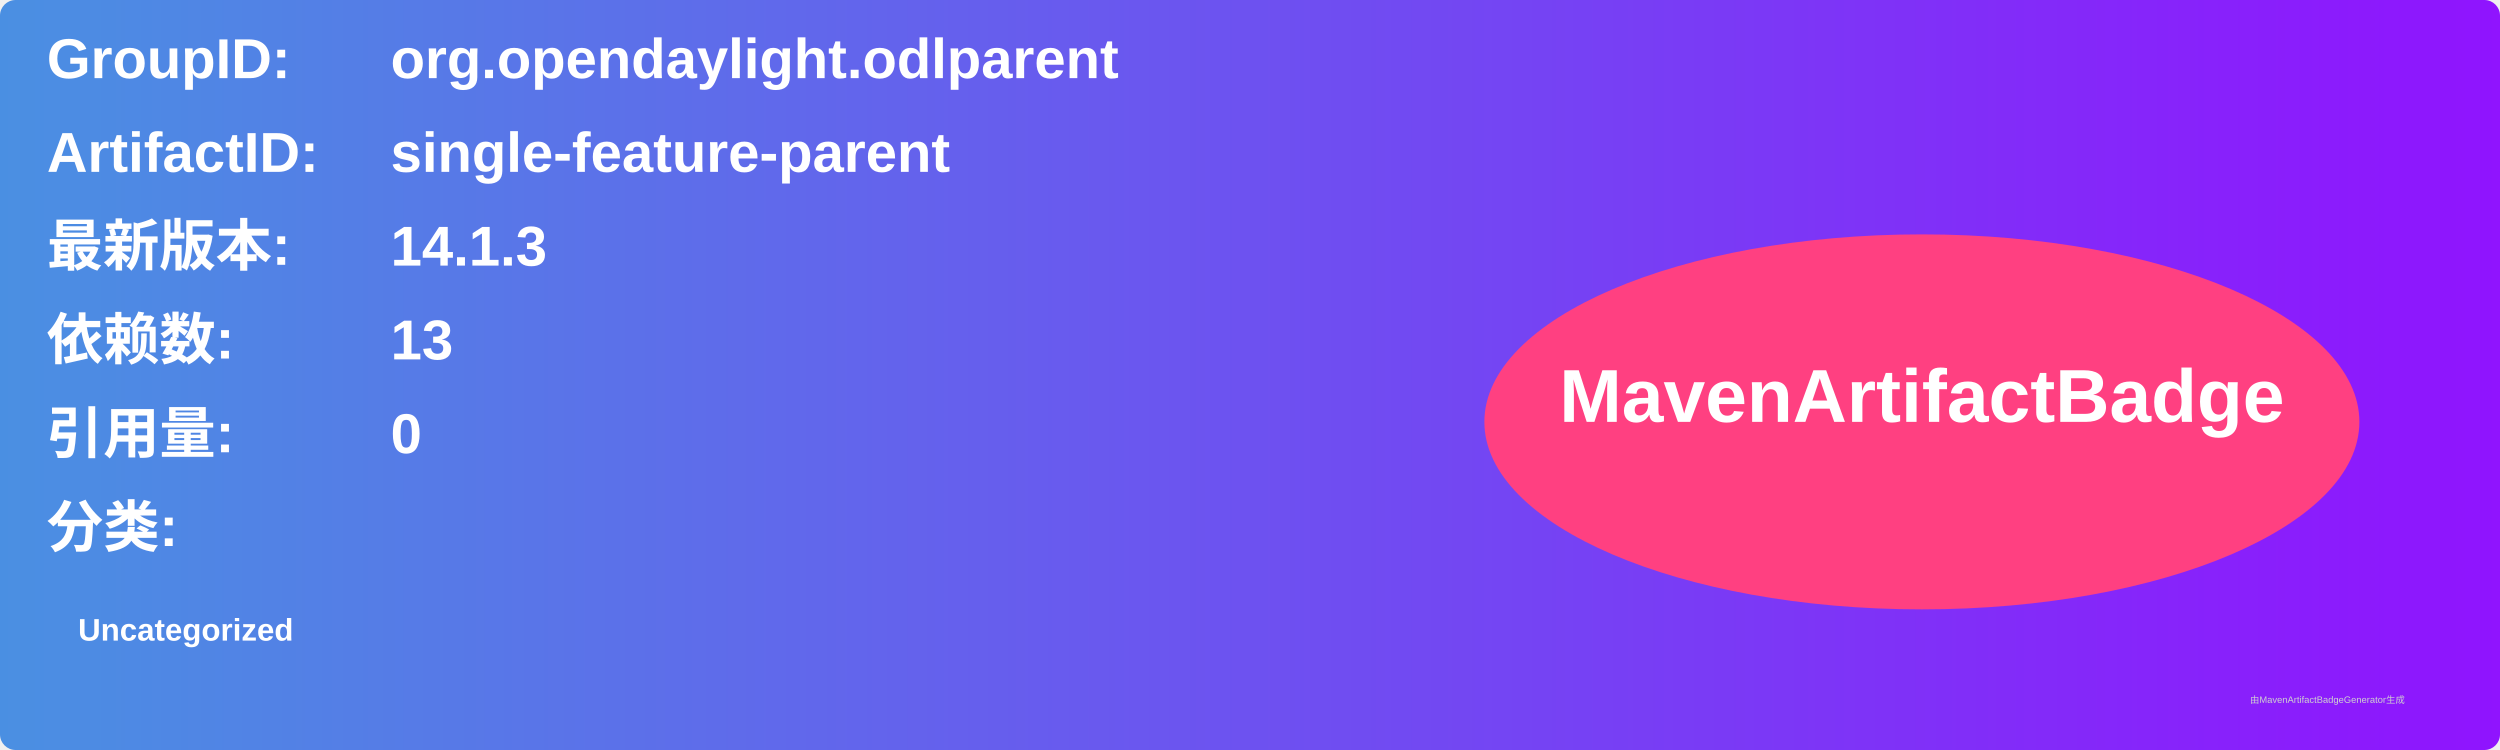
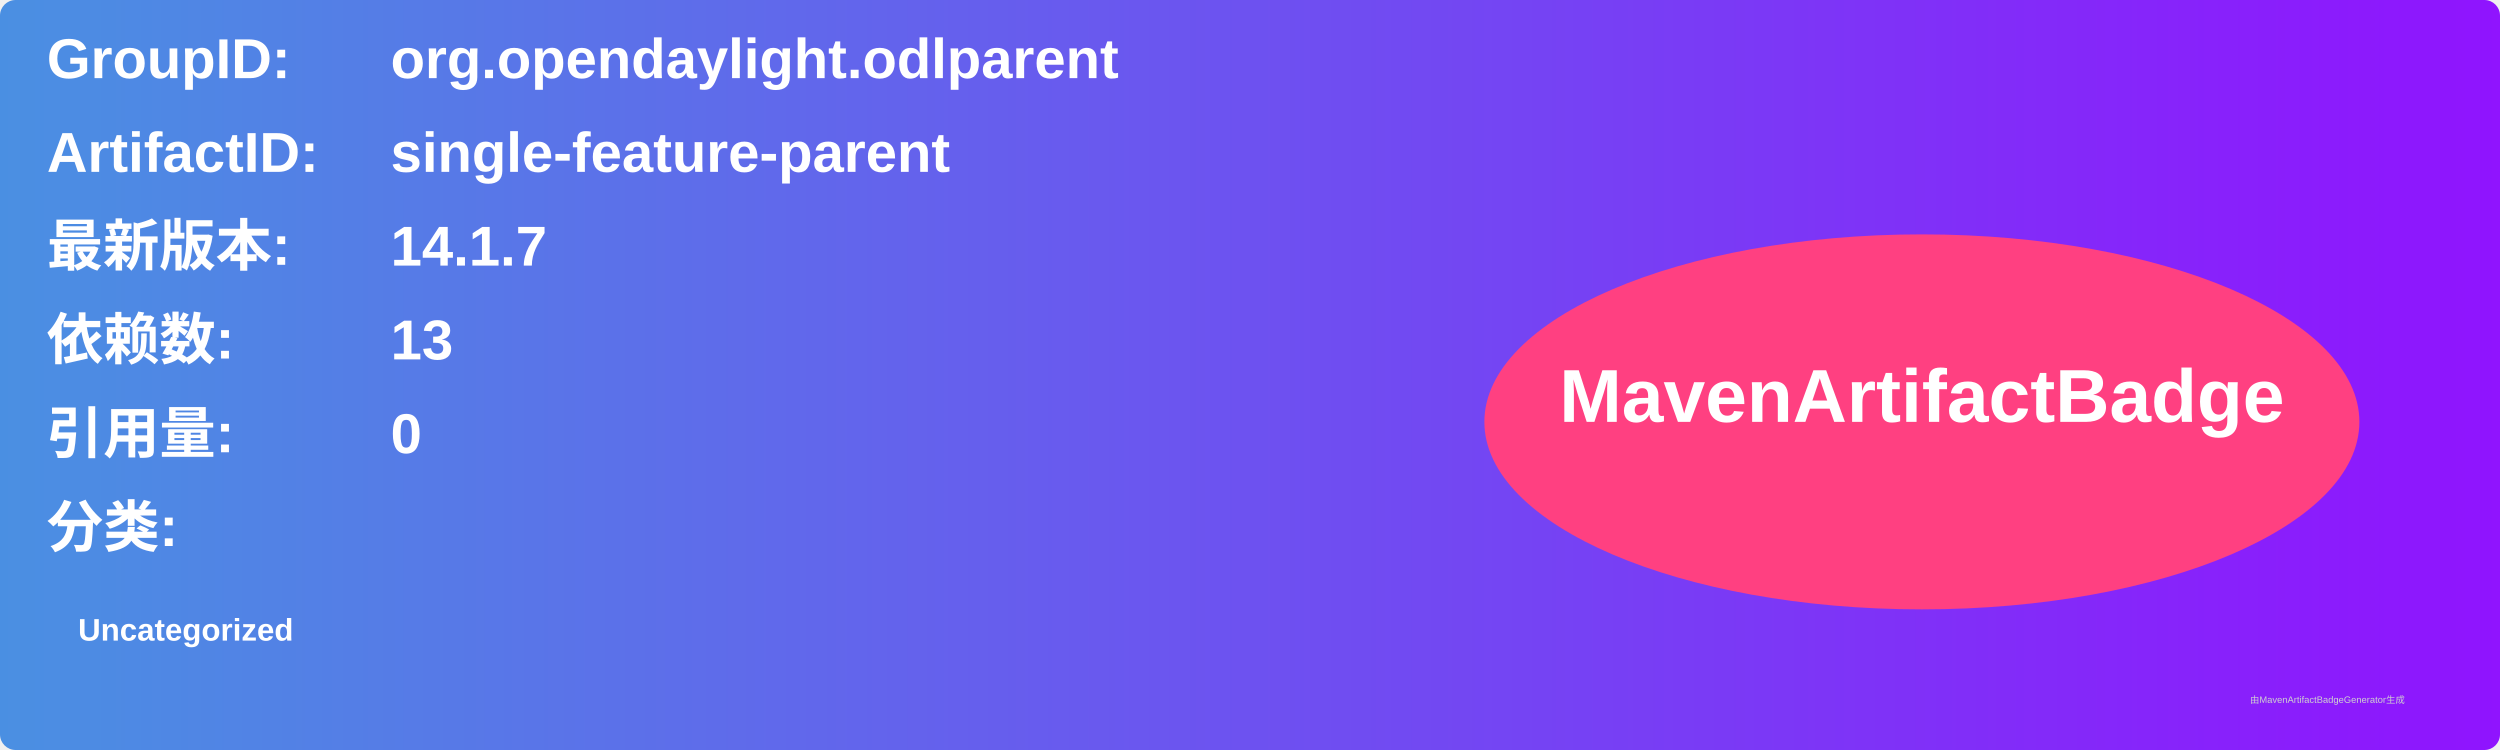
<svg xmlns="http://www.w3.org/2000/svg" width="800" height="240" viewBox="0 0 800 240">
  <linearGradient id="grad" x1="0%" y1="0%" x2="100%" y2="0%">
    <stop offset="0%" stop-color="#4a90e2" />
    <stop offset="100%" stop-color="#9013fe" />
  </linearGradient>
  <rect width="100%" height="100%" rx="5" ry="5" fill="url(#grad)" />
  <g transform="translate(15, 15)">
    <text x="0" y="10" font-family="Arial" font-size="18" fill="white" font-weight="bold" width="260">GroupID:</text>
    <text x="110" y="10" font-family="Arial" font-size="18" fill="white" font-weight="bold" width="460">org.opendaylight.odlparent</text>
    <text x="0" y="40" font-family="Arial" font-size="18" fill="white" font-weight="bold" width="260">ArtifactID:</text>
    <text x="110" y="40" font-family="Arial" font-size="18" fill="white" font-weight="bold" width="460">single-feature-parent</text>
    <text x="0" y="70" font-family="Arial" font-size="18" fill="white" font-weight="bold">最新版本:</text>
    <text x="110" y="70" font-family="Arial" font-size="18" fill="white" font-weight="bold">
-       <tspan font-weight="bold">14.1.3</tspan>
+       <tspan font-weight="bold">14.1.7</tspan>
    </text>
    <text x="0" y="100" font-family="Arial" font-size="18" fill="white" font-weight="bold">依赖数: </text>
    <text x="110" y="100" font-family="Arial" font-size="18" fill="white">
      <tspan font-weight="bold">13</tspan>
    </text>
    <text x="0" y="130" font-family="Arial" font-size="18" fill="white" font-weight="bold">引用量: </text>
    <text x="110" y="130" font-family="Arial" font-size="18" fill="white">
      <tspan font-weight="bold">0</tspan>
    </text>
    <text x="0" y="160" font-family="Arial" font-size="18" fill="white" font-weight="bold">分类:</text>
    <text x="10" y="190" font-family="Arial" font-size="10" fill="white">
      <tspan font-weight="bold">Uncategorized</tspan>
    </text>
    <ellipse cx="600" cy="120" rx="140" ry="60" fill="#ff4081" />
    <text x="600" y="120" text-anchor="middle" font-family="Arial" font-size="24" fill="white" font-weight="bold">MavenArtifactBadge</text>
  </g>
  <text x="720" y="225" font-family="Arial" font-size="3" fill="#d0d0d0">由MavenArtifactBadgeGenerator生成</text>
</svg>
